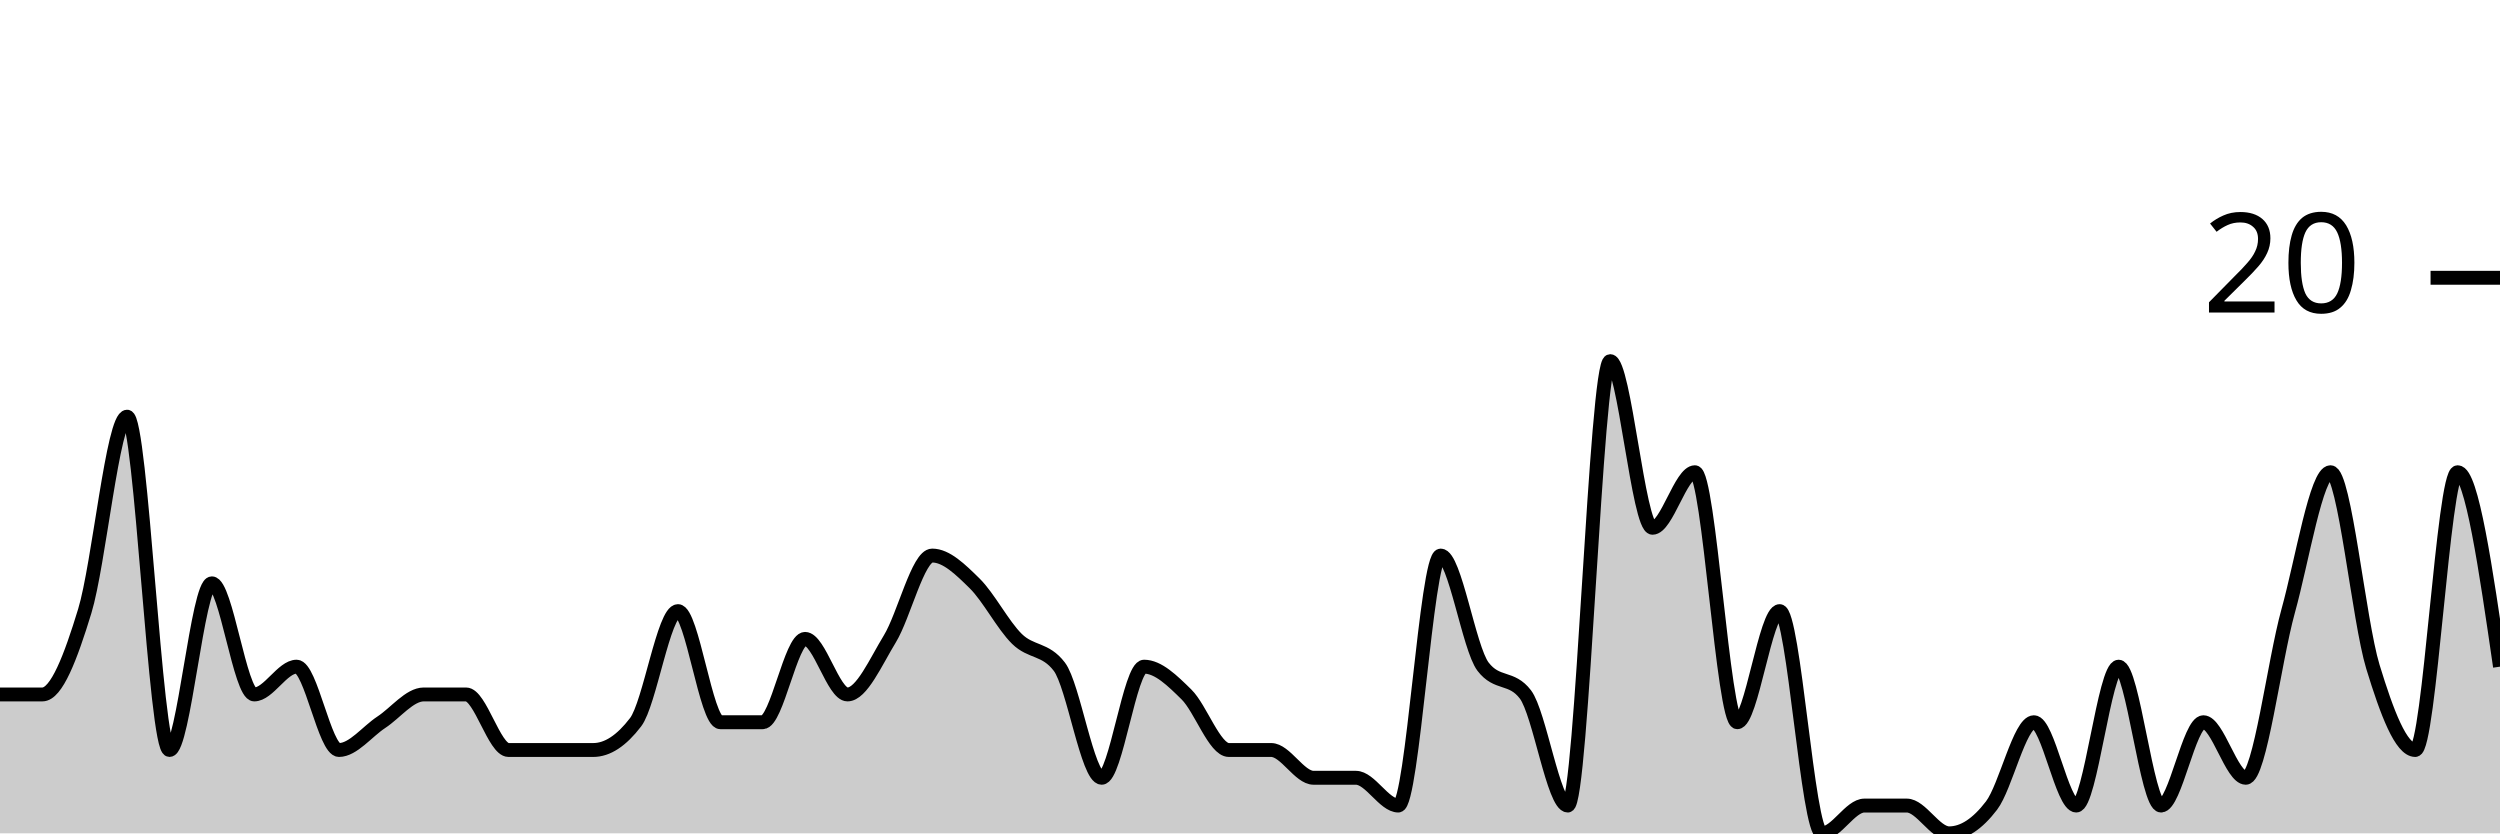
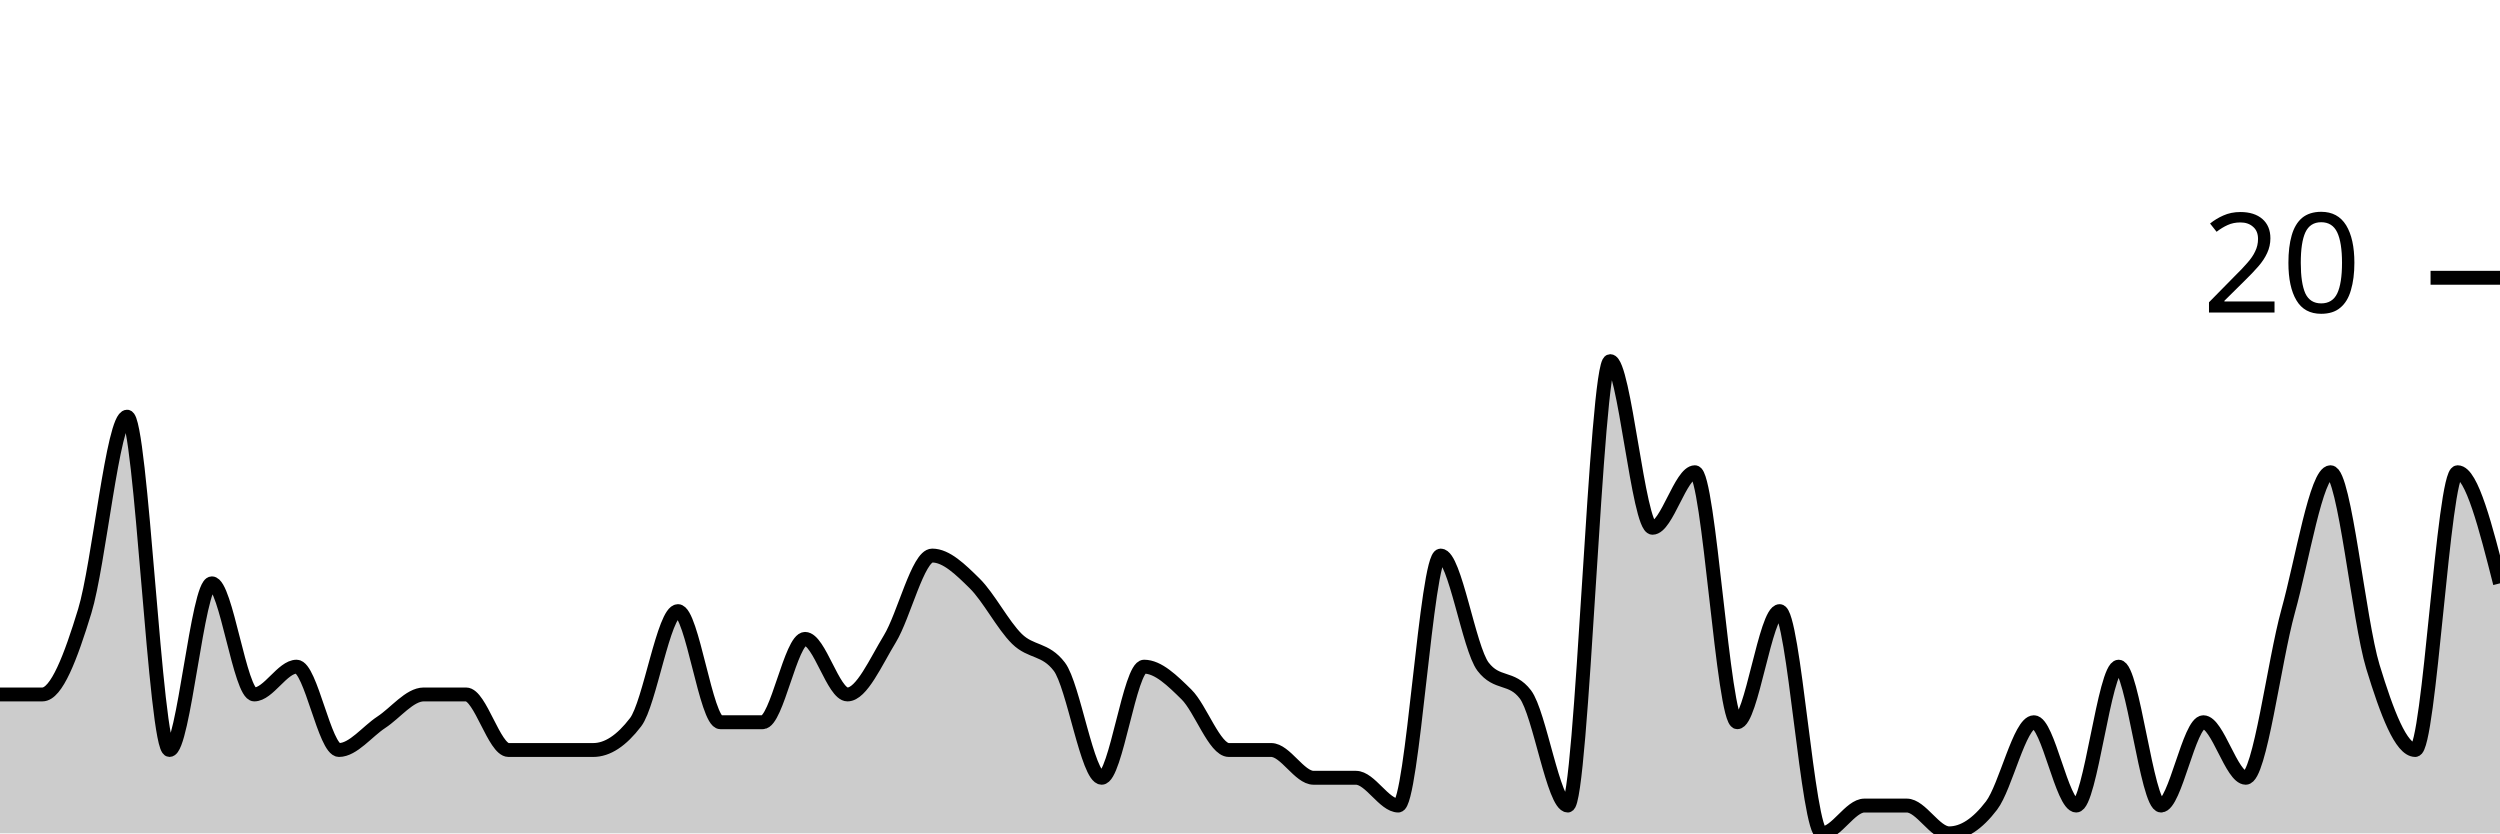
<svg xmlns="http://www.w3.org/2000/svg" viewBox="0 0 180 60">
  <g transform="translate(0,20)">
-     <path class="area" fill="rgba(0, 0, 0, 0.2)" d="M0,30C1.017,30,2.034,30,3.051,30C4.068,30,5.085,27.333,6.102,24C7.119,20.667,8.136,10,9.153,10C10.169,10,11.186,34,12.203,34C13.22,34,14.237,22,15.254,22C16.271,22,17.288,30,18.305,30C19.322,30,20.339,28,21.356,28C22.373,28,23.39,34,24.407,34C25.424,34,26.441,32.667,27.458,32C28.475,31.333,29.492,30,30.508,30C31.525,30,32.542,30,33.559,30C34.576,30,35.593,34,36.61,34C37.627,34,38.644,34,39.661,34C40.678,34,41.695,34,42.712,34C43.729,34,44.746,33.333,45.763,32C46.78,30.667,47.797,24,48.814,24C49.831,24,50.847,32,51.864,32C52.881,32,53.898,32,54.915,32C55.932,32,56.949,26,57.966,26C58.983,26,60,30,61.017,30C62.034,30,63.051,27.667,64.068,26C65.085,24.333,66.102,20,67.119,20C68.136,20,69.153,21,70.169,22C71.186,23,72.203,25,73.22,26C74.237,27,75.254,26.667,76.271,28C77.288,29.333,78.305,36,79.322,36C80.339,36,81.356,28,82.373,28C83.39,28,84.407,29,85.424,30C86.441,31,87.458,34,88.475,34C89.492,34,90.508,34,91.525,34C92.542,34,93.559,36,94.576,36C95.593,36,96.61,36,97.627,36C98.644,36,99.661,38,100.678,38C101.695,38,102.712,20,103.729,20C104.746,20,105.763,26.667,106.78,28C107.797,29.333,108.814,28.667,109.831,30C110.847,31.333,111.864,38,112.881,38C113.898,38,114.915,6,115.932,6C116.949,6,117.966,18,118.983,18C120,18,121.017,14,122.034,14C123.051,14,124.068,32,125.085,32C126.102,32,127.119,24,128.136,24C129.153,24,130.169,40,131.186,40C132.203,40,133.22,38,134.237,38C135.254,38,136.271,38,137.288,38C138.305,38,139.322,40,140.339,40C141.356,40,142.373,39.333,143.39,38C144.407,36.667,145.424,32,146.441,32C147.458,32,148.475,38,149.492,38C150.508,38,151.525,28,152.542,28C153.559,28,154.576,38,155.593,38C156.61,38,157.627,32,158.644,32C159.661,32,160.678,36,161.695,36C162.712,36,163.729,27.667,164.746,24C165.763,20.333,166.78,14,167.797,14C168.814,14,169.831,24.667,170.847,28C171.864,31.333,172.881,34,173.898,34C174.915,34,175.932,14,176.949,14C177.966,14,178.983,21,180,28L180,40C178.983,40,177.966,40,176.949,40C175.932,40,174.915,40,173.898,40C172.881,40,171.864,40,170.847,40C169.831,40,168.814,40,167.797,40C166.78,40,165.763,40,164.746,40C163.729,40,162.712,40,161.695,40C160.678,40,159.661,40,158.644,40C157.627,40,156.61,40,155.593,40C154.576,40,153.559,40,152.542,40C151.525,40,150.508,40,149.492,40C148.475,40,147.458,40,146.441,40C145.424,40,144.407,40,143.39,40C142.373,40,141.356,40,140.339,40C139.322,40,138.305,40,137.288,40C136.271,40,135.254,40,134.237,40C133.22,40,132.203,40,131.186,40C130.169,40,129.153,40,128.136,40C127.119,40,126.102,40,125.085,40C124.068,40,123.051,40,122.034,40C121.017,40,120,40,118.983,40C117.966,40,116.949,40,115.932,40C114.915,40,113.898,40,112.881,40C111.864,40,110.847,40,109.831,40C108.814,40,107.797,40,106.78,40C105.763,40,104.746,40,103.729,40C102.712,40,101.695,40,100.678,40C99.661,40,98.644,40,97.627,40C96.61,40,95.593,40,94.576,40C93.559,40,92.542,40,91.525,40C90.508,40,89.492,40,88.475,40C87.458,40,86.441,40,85.424,40C84.407,40,83.39,40,82.373,40C81.356,40,80.339,40,79.322,40C78.305,40,77.288,40,76.271,40C75.254,40,74.237,40,73.22,40C72.203,40,71.186,40,70.169,40C69.153,40,68.136,40,67.119,40C66.102,40,65.085,40,64.068,40C63.051,40,62.034,40,61.017,40C60,40,58.983,40,57.966,40C56.949,40,55.932,40,54.915,40C53.898,40,52.881,40,51.864,40C50.847,40,49.831,40,48.814,40C47.797,40,46.78,40,45.763,40C44.746,40,43.729,40,42.712,40C41.695,40,40.678,40,39.661,40C38.644,40,37.627,40,36.61,40C35.593,40,34.576,40,33.559,40C32.542,40,31.525,40,30.508,40C29.492,40,28.475,40,27.458,40C26.441,40,25.424,40,24.407,40C23.39,40,22.373,40,21.356,40C20.339,40,19.322,40,18.305,40C17.288,40,16.271,40,15.254,40C14.237,40,13.22,40,12.203,40C11.186,40,10.169,40,9.153,40C8.136,40,7.119,40,6.102,40C5.085,40,4.068,40,3.051,40C2.034,40,1.017,40,0,40Z" />
-     <path class="line" stroke="black" fill="none" d="M0,30C1.017,30,2.034,30,3.051,30C4.068,30,5.085,27.333,6.102,24C7.119,20.667,8.136,10,9.153,10C10.169,10,11.186,34,12.203,34C13.22,34,14.237,22,15.254,22C16.271,22,17.288,30,18.305,30C19.322,30,20.339,28,21.356,28C22.373,28,23.39,34,24.407,34C25.424,34,26.441,32.667,27.458,32C28.475,31.333,29.492,30,30.508,30C31.525,30,32.542,30,33.559,30C34.576,30,35.593,34,36.61,34C37.627,34,38.644,34,39.661,34C40.678,34,41.695,34,42.712,34C43.729,34,44.746,33.333,45.763,32C46.78,30.667,47.797,24,48.814,24C49.831,24,50.847,32,51.864,32C52.881,32,53.898,32,54.915,32C55.932,32,56.949,26,57.966,26C58.983,26,60,30,61.017,30C62.034,30,63.051,27.667,64.068,26C65.085,24.333,66.102,20,67.119,20C68.136,20,69.153,21,70.169,22C71.186,23,72.203,25,73.22,26C74.237,27,75.254,26.667,76.271,28C77.288,29.333,78.305,36,79.322,36C80.339,36,81.356,28,82.373,28C83.39,28,84.407,29,85.424,30C86.441,31,87.458,34,88.475,34C89.492,34,90.508,34,91.525,34C92.542,34,93.559,36,94.576,36C95.593,36,96.61,36,97.627,36C98.644,36,99.661,38,100.678,38C101.695,38,102.712,20,103.729,20C104.746,20,105.763,26.667,106.78,28C107.797,29.333,108.814,28.667,109.831,30C110.847,31.333,111.864,38,112.881,38C113.898,38,114.915,6,115.932,6C116.949,6,117.966,18,118.983,18C120,18,121.017,14,122.034,14C123.051,14,124.068,32,125.085,32C126.102,32,127.119,24,128.136,24C129.153,24,130.169,40,131.186,40C132.203,40,133.22,38,134.237,38C135.254,38,136.271,38,137.288,38C138.305,38,139.322,40,140.339,40C141.356,40,142.373,39.333,143.39,38C144.407,36.667,145.424,32,146.441,32C147.458,32,148.475,38,149.492,38C150.508,38,151.525,28,152.542,28C153.559,28,154.576,38,155.593,38C156.61,38,157.627,32,158.644,32C159.661,32,160.678,36,161.695,36C162.712,36,163.729,27.667,164.746,24C165.763,20.333,166.78,14,167.797,14C168.814,14,169.831,24.667,170.847,28C171.864,31.333,172.881,34,173.898,34C174.915,34,175.932,14,176.949,14C177.966,14,178.983,21,180,28" />
+     <path class="area" fill="rgba(0, 0, 0, 0.2)" d="M0,30C1.017,30,2.034,30,3.051,30C4.068,30,5.085,27.333,6.102,24C7.119,20.667,8.136,10,9.153,10C10.169,10,11.186,34,12.203,34C13.22,34,14.237,22,15.254,22C16.271,22,17.288,30,18.305,30C19.322,30,20.339,28,21.356,28C22.373,28,23.39,34,24.407,34C25.424,34,26.441,32.667,27.458,32C28.475,31.333,29.492,30,30.508,30C31.525,30,32.542,30,33.559,30C34.576,30,35.593,34,36.61,34C37.627,34,38.644,34,39.661,34C40.678,34,41.695,34,42.712,34C43.729,34,44.746,33.333,45.763,32C46.78,30.667,47.797,24,48.814,24C49.831,24,50.847,32,51.864,32C52.881,32,53.898,32,54.915,32C55.932,32,56.949,26,57.966,26C58.983,26,60,30,61.017,30C62.034,30,63.051,27.667,64.068,26C65.085,24.333,66.102,20,67.119,20C68.136,20,69.153,21,70.169,22C71.186,23,72.203,25,73.22,26C74.237,27,75.254,26.667,76.271,28C77.288,29.333,78.305,36,79.322,36C80.339,36,81.356,28,82.373,28C83.39,28,84.407,29,85.424,30C86.441,31,87.458,34,88.475,34C89.492,34,90.508,34,91.525,34C92.542,34,93.559,36,94.576,36C95.593,36,96.61,36,97.627,36C98.644,36,99.661,38,100.678,38C101.695,38,102.712,20,103.729,20C104.746,20,105.763,26.667,106.78,28C107.797,29.333,108.814,28.667,109.831,30C110.847,31.333,111.864,38,112.881,38C113.898,38,114.915,6,115.932,6C116.949,6,117.966,18,118.983,18C120,18,121.017,14,122.034,14C123.051,14,124.068,32,125.085,32C126.102,32,127.119,24,128.136,24C129.153,24,130.169,40,131.186,40C132.203,40,133.22,38,134.237,38C135.254,38,136.271,38,137.288,38C138.305,38,139.322,40,140.339,40C141.356,40,142.373,39.333,143.39,38C144.407,36.667,145.424,32,146.441,32C147.458,32,148.475,38,149.492,38C150.508,38,151.525,28,152.542,28C153.559,28,154.576,38,155.593,38C156.61,38,157.627,32,158.644,32C159.661,32,160.678,36,161.695,36C162.712,36,163.729,27.667,164.746,24C165.763,20.333,166.78,14,167.797,14C168.814,14,169.831,24.667,170.847,28C171.864,31.333,172.881,34,173.898,34C174.915,34,175.932,14,176.949,14C177.966,14,178.983,18,180,22L180,40C178.983,40,177.966,40,176.949,40C175.932,40,174.915,40,173.898,40C172.881,40,171.864,40,170.847,40C169.831,40,168.814,40,167.797,40C166.78,40,165.763,40,164.746,40C163.729,40,162.712,40,161.695,40C160.678,40,159.661,40,158.644,40C157.627,40,156.61,40,155.593,40C154.576,40,153.559,40,152.542,40C151.525,40,150.508,40,149.492,40C148.475,40,147.458,40,146.441,40C145.424,40,144.407,40,143.39,40C142.373,40,141.356,40,140.339,40C139.322,40,138.305,40,137.288,40C136.271,40,135.254,40,134.237,40C133.22,40,132.203,40,131.186,40C130.169,40,129.153,40,128.136,40C127.119,40,126.102,40,125.085,40C124.068,40,123.051,40,122.034,40C121.017,40,120,40,118.983,40C117.966,40,116.949,40,115.932,40C114.915,40,113.898,40,112.881,40C111.864,40,110.847,40,109.831,40C108.814,40,107.797,40,106.78,40C105.763,40,104.746,40,103.729,40C102.712,40,101.695,40,100.678,40C99.661,40,98.644,40,97.627,40C96.61,40,95.593,40,94.576,40C93.559,40,92.542,40,91.525,40C90.508,40,89.492,40,88.475,40C87.458,40,86.441,40,85.424,40C84.407,40,83.39,40,82.373,40C81.356,40,80.339,40,79.322,40C78.305,40,77.288,40,76.271,40C75.254,40,74.237,40,73.22,40C72.203,40,71.186,40,70.169,40C69.153,40,68.136,40,67.119,40C66.102,40,65.085,40,64.068,40C63.051,40,62.034,40,61.017,40C60,40,58.983,40,57.966,40C56.949,40,55.932,40,54.915,40C53.898,40,52.881,40,51.864,40C50.847,40,49.831,40,48.814,40C47.797,40,46.78,40,45.763,40C44.746,40,43.729,40,42.712,40C41.695,40,40.678,40,39.661,40C38.644,40,37.627,40,36.61,40C35.593,40,34.576,40,33.559,40C32.542,40,31.525,40,30.508,40C29.492,40,28.475,40,27.458,40C26.441,40,25.424,40,24.407,40C23.39,40,22.373,40,21.356,40C20.339,40,19.322,40,18.305,40C17.288,40,16.271,40,15.254,40C14.237,40,13.22,40,12.203,40C11.186,40,10.169,40,9.153,40C8.136,40,7.119,40,6.102,40C5.085,40,4.068,40,3.051,40C2.034,40,1.017,40,0,40Z" />
+     <path class="line" stroke="black" fill="none" d="M0,30C1.017,30,2.034,30,3.051,30C4.068,30,5.085,27.333,6.102,24C7.119,20.667,8.136,10,9.153,10C10.169,10,11.186,34,12.203,34C13.22,34,14.237,22,15.254,22C16.271,22,17.288,30,18.305,30C19.322,30,20.339,28,21.356,28C22.373,28,23.39,34,24.407,34C25.424,34,26.441,32.667,27.458,32C28.475,31.333,29.492,30,30.508,30C31.525,30,32.542,30,33.559,30C34.576,30,35.593,34,36.61,34C37.627,34,38.644,34,39.661,34C40.678,34,41.695,34,42.712,34C43.729,34,44.746,33.333,45.763,32C46.78,30.667,47.797,24,48.814,24C49.831,24,50.847,32,51.864,32C52.881,32,53.898,32,54.915,32C55.932,32,56.949,26,57.966,26C58.983,26,60,30,61.017,30C62.034,30,63.051,27.667,64.068,26C65.085,24.333,66.102,20,67.119,20C68.136,20,69.153,21,70.169,22C71.186,23,72.203,25,73.22,26C74.237,27,75.254,26.667,76.271,28C77.288,29.333,78.305,36,79.322,36C80.339,36,81.356,28,82.373,28C83.39,28,84.407,29,85.424,30C86.441,31,87.458,34,88.475,34C89.492,34,90.508,34,91.525,34C92.542,34,93.559,36,94.576,36C95.593,36,96.61,36,97.627,36C98.644,36,99.661,38,100.678,38C101.695,38,102.712,20,103.729,20C104.746,20,105.763,26.667,106.78,28C107.797,29.333,108.814,28.667,109.831,30C110.847,31.333,111.864,38,112.881,38C113.898,38,114.915,6,115.932,6C116.949,6,117.966,18,118.983,18C120,18,121.017,14,122.034,14C123.051,14,124.068,32,125.085,32C126.102,32,127.119,24,128.136,24C129.153,24,130.169,40,131.186,40C132.203,40,133.22,38,134.237,38C135.254,38,136.271,38,137.288,38C138.305,38,139.322,40,140.339,40C141.356,40,142.373,39.333,143.39,38C144.407,36.667,145.424,32,146.441,32C147.458,32,148.475,38,149.492,38C150.508,38,151.525,28,152.542,28C153.559,28,154.576,38,155.593,38C156.61,38,157.627,32,158.644,32C159.661,32,160.678,36,161.695,36C162.712,36,163.729,27.667,164.746,24C165.763,20.333,166.78,14,167.797,14C168.814,14,169.831,24.667,170.847,28C171.864,31.333,172.881,34,173.898,34C174.915,34,175.932,14,176.949,14C177.966,14,178.983,18,180,22" />
    <path class="axis-ceiling" stroke-width="1" stroke="black" fill="none" d="M175,0L180,0" />
    <text class="axis-ceiling-label" font-family="sans-serif" text-anchor="end" font-size="10px" x="170" y="2.5">20</text>
  </g>
</svg>
